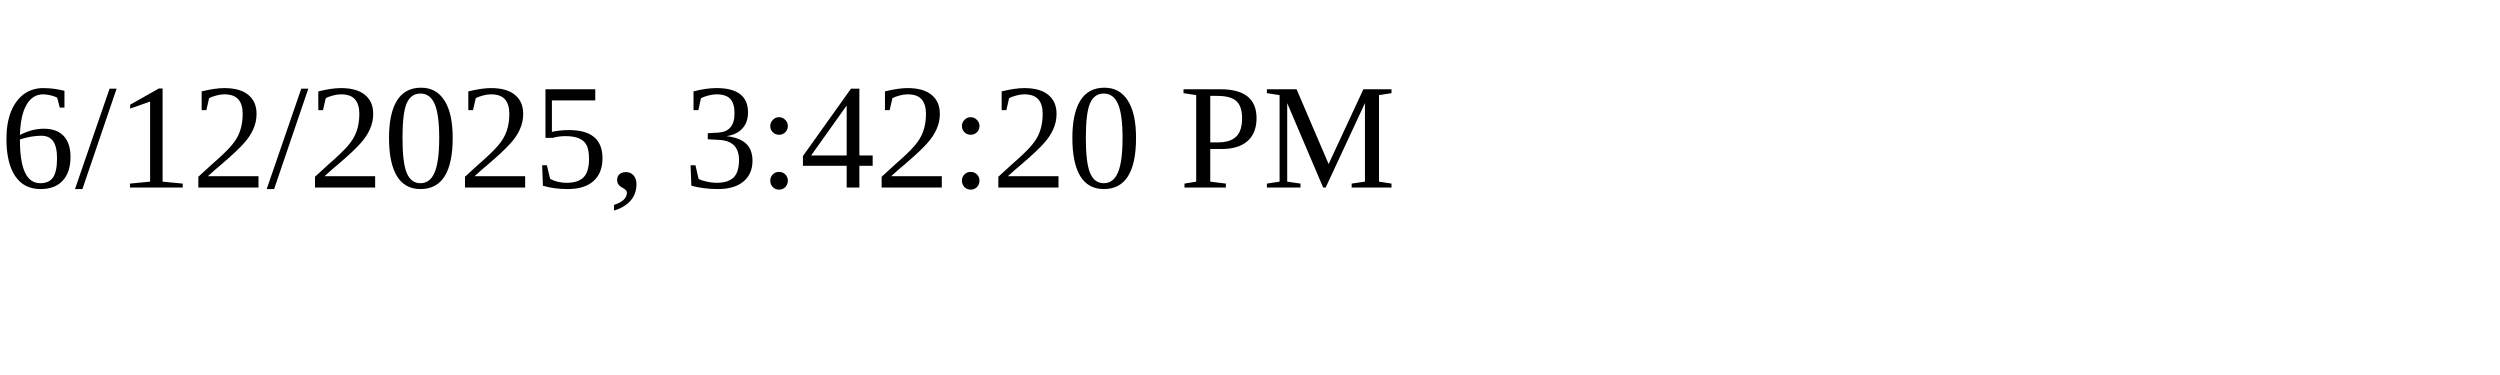
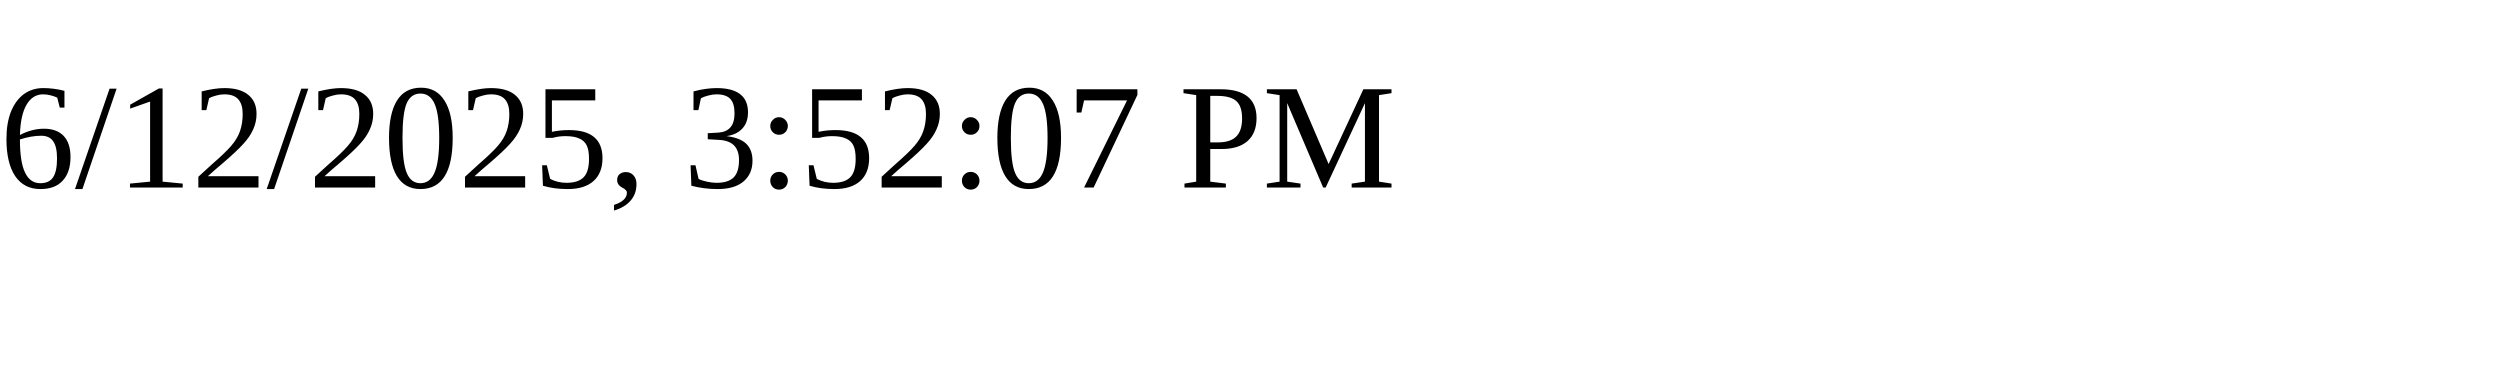
<svg xmlns="http://www.w3.org/2000/svg" height="30" width="200">
-   <text x="0" y="15">6/12/2025, 3:42:20 PM</text>
+   <text x="0" y="15">6/12/2025, 3:52:07 PM</text>
</svg>
